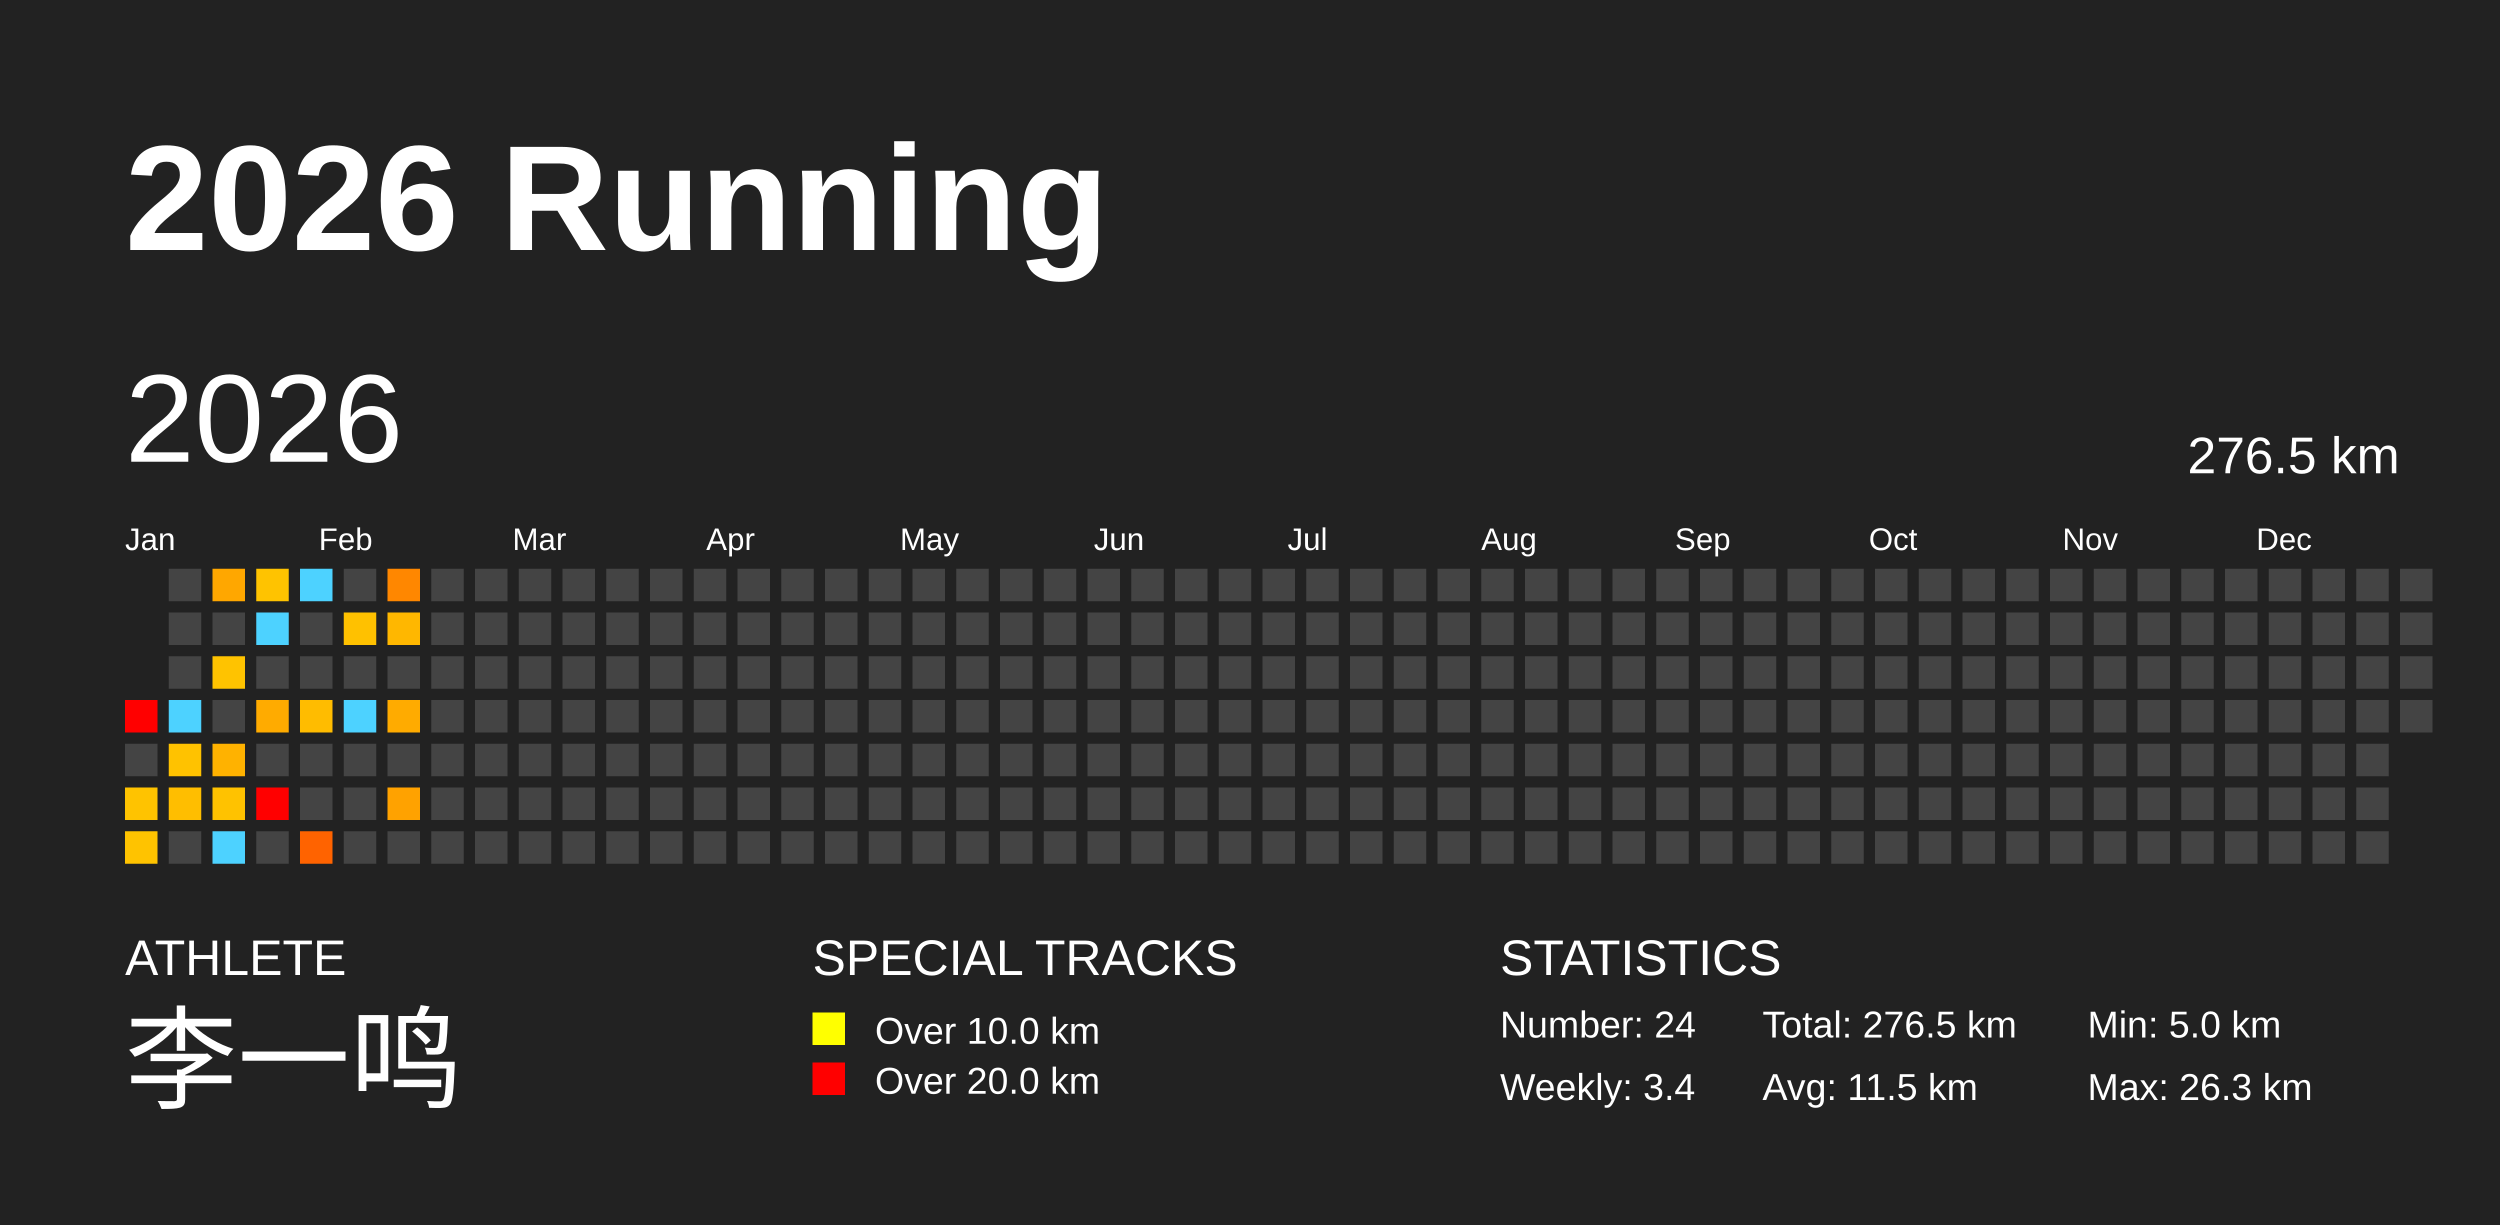
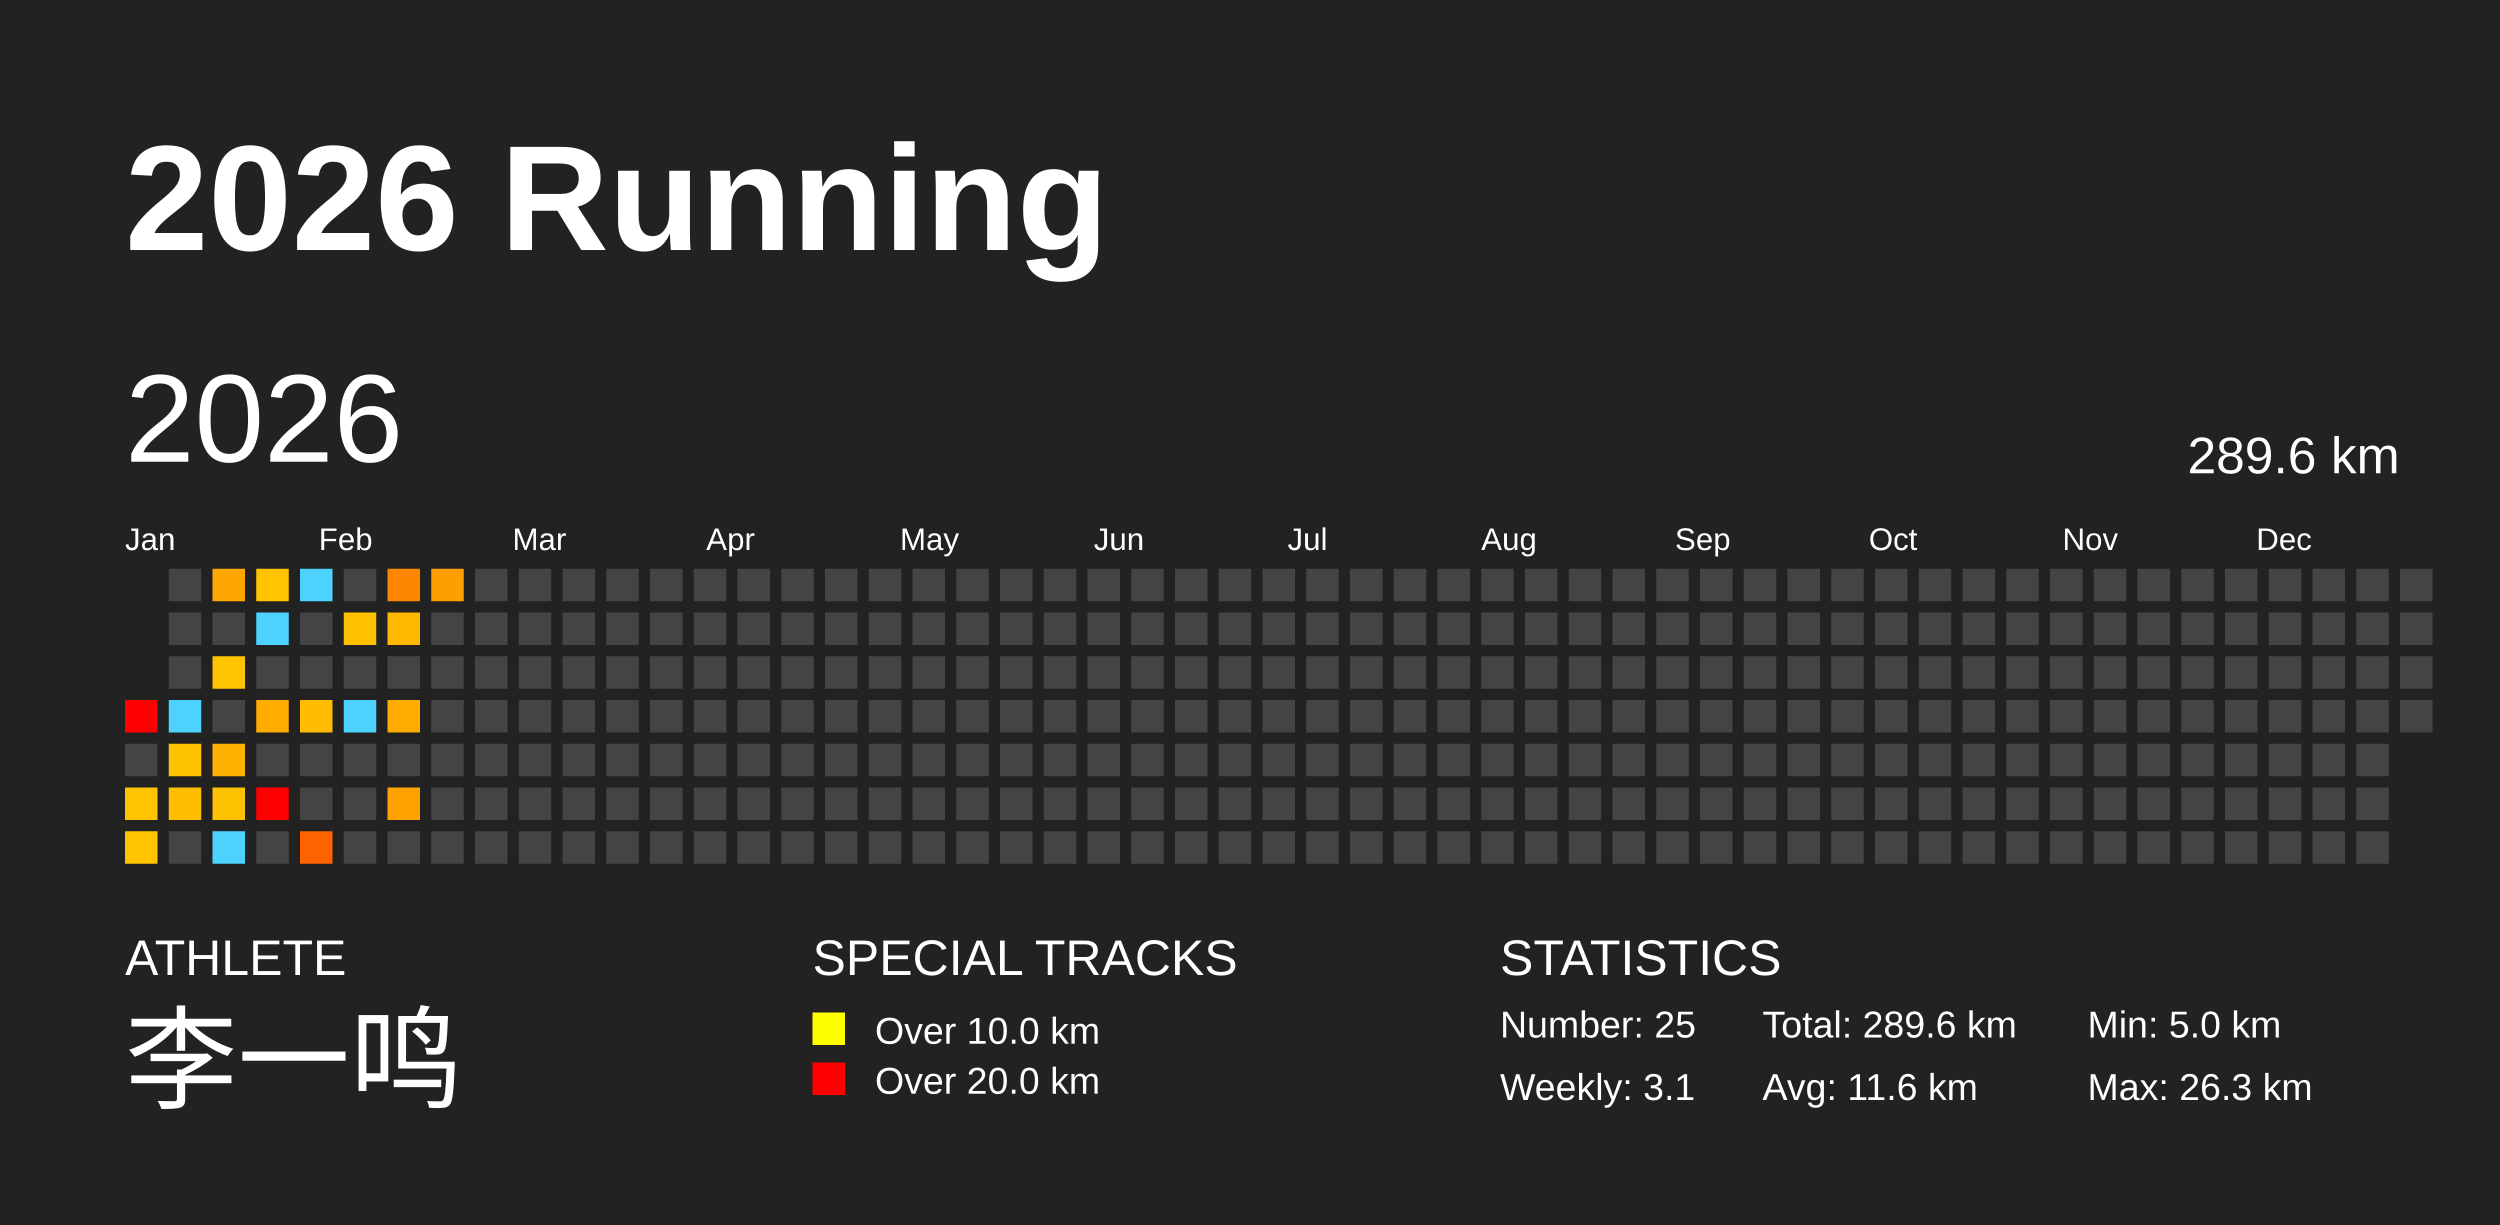
<svg xmlns="http://www.w3.org/2000/svg" baseProfile="full" height="98mm" version="1.1" viewBox="0,0,200,98" width="200mm">
  <defs />
  <rect fill="#222222" height="98" width="200" x="0" y="0" />
  <text fill="#FFFFFF" style="font-size:12px; font-family:Arial; font-weight:bold;" x="10" y="20">2026 Running</text>
  <text fill="#FFFFFF" style="font-size:4px; font-family:Arial" x="10" y="78">ATHLETE</text>
  <text fill="#FFFFFF" style="font-size:9px; font-family:Arial" x="10" y="88">李一鸣</text>
  <text fill="#FFFFFF" style="font-size:4px; font-family:Arial" x="65" y="78">SPECIAL TRACKS</text>
  <rect fill="yellow" height="2.6" width="2.6" x="65" y="81" />
  <text fill="#FFFFFF" style="font-size:3px; font-family:Arial" x="70" y="83.5">Over 10.0 km</text>
  <rect fill="red" height="2.6" width="2.6" x="65" y="85" />
  <text fill="#FFFFFF" style="font-size:3px; font-family:Arial" x="70" y="87.5">Over 20.0 km</text>
  <text fill="#FFFFFF" style="font-size:4px; font-family:Arial" x="120" y="78">STATISTICS</text>
-   <text fill="#FFFFFF" style="font-size:3px; font-family:Arial" x="120" y="83">Number: 24</text>
-   <text fill="#FFFFFF" style="font-size:3px; font-family:Arial" x="120" y="88">Weekly: 3.4</text>
-   <text fill="#FFFFFF" style="font-size:3px; font-family:Arial" x="141" y="83">Total: 276.5 km</text>
-   <text fill="#FFFFFF" style="font-size:3px; font-family:Arial" x="141" y="88">Avg: 11.5 km</text>
+   <text fill="#FFFFFF" style="font-size:3px; font-family:Arial" x="120" y="83">Number: 25</text>
+   <text fill="#FFFFFF" style="font-size:3px; font-family:Arial" x="120" y="88">Weekly: 3.1</text>
+   <text fill="#FFFFFF" style="font-size:3px; font-family:Arial" x="141" y="83">Total: 289.6 km</text>
+   <text fill="#FFFFFF" style="font-size:3px; font-family:Arial" x="141" y="88">Avg: 11.6 km</text>
  <text fill="#FFFFFF" style="font-size:3px; font-family:Arial" x="167" y="83">Min: 5.0 km</text>
  <text fill="#FFFFFF" style="font-size:3px; font-family:Arial" x="167" y="88">Max: 26.3 km</text>
  <text dominant-baseline="hanging" fill="#FFFFFF" style="font-size:10.0px; font-family:Arial;" x="10" y="30">2026</text>
-   <text dominant-baseline="hanging" fill="#FFFFFF" style="font-size:4.125px; font-family:Arial;" x="175" y="35">276.5 km</text>
+   <text dominant-baseline="hanging" fill="#FFFFFF" style="font-size:4.125px; font-family:Arial;" x="175" y="35">289.6 km</text>
  <text fill="#FFFFFF" style="font-size:2.5px; font-family:Arial" x="10.0" y="44">Jan</text>
  <text fill="#FFFFFF" style="font-size:2.5px; font-family:Arial" x="25.5" y="44">Feb</text>
  <text fill="#FFFFFF" style="font-size:2.5px; font-family:Arial" x="41.0" y="44">Mar</text>
  <text fill="#FFFFFF" style="font-size:2.5px; font-family:Arial" x="56.5" y="44">Apr</text>
  <text fill="#FFFFFF" style="font-size:2.5px; font-family:Arial" x="72.0" y="44">May</text>
  <text fill="#FFFFFF" style="font-size:2.5px; font-family:Arial" x="87.5" y="44">Jun</text>
  <text fill="#FFFFFF" style="font-size:2.5px; font-family:Arial" x="103.0" y="44">Jul</text>
  <text fill="#FFFFFF" style="font-size:2.5px; font-family:Arial" x="118.5" y="44">Aug</text>
  <text fill="#FFFFFF" style="font-size:2.5px; font-family:Arial" x="134.0" y="44">Sep</text>
  <text fill="#FFFFFF" style="font-size:2.5px; font-family:Arial" x="149.5" y="44">Oct</text>
  <text fill="#FFFFFF" style="font-size:2.5px; font-family:Arial" x="165.0" y="44">Nov</text>
  <text fill="#FFFFFF" style="font-size:2.5px; font-family:Arial" x="180.5" y="44">Dec</text>
  <rect fill="red" height="2.6" width="2.6" x="10.0" y="56.0" />
  <rect fill="#444444" height="2.6" width="2.6" x="10.0" y="59.5" />
  <rect fill="#ffc300" height="2.6" width="2.6" x="10.0" y="63.0" />
  <rect fill="#ffc300" height="2.6" width="2.6" x="10.0" y="66.5" />
  <rect fill="#444444" height="2.6" width="2.6" x="13.5" y="45.5" />
  <rect fill="#444444" height="2.6" width="2.6" x="13.5" y="49.0" />
  <rect fill="#444444" height="2.6" width="2.6" x="13.5" y="52.5" />
  <rect fill="#4dd2ff" height="2.6" width="2.6" x="13.5" y="56.0" />
  <rect fill="#ffc200" height="2.6" width="2.6" x="13.5" y="59.5" />
  <rect fill="#ffbe00" height="2.6" width="2.6" x="13.5" y="63.0" />
  <rect fill="#444444" height="2.6" width="2.6" x="13.5" y="66.5" />
  <rect fill="#ffa700" height="2.6" width="2.6" x="17.0" y="45.5" />
  <rect fill="#444444" height="2.6" width="2.6" x="17.0" y="49.0" />
  <rect fill="#ffc300" height="2.6" width="2.6" x="17.0" y="52.5" />
  <rect fill="#444444" height="2.6" width="2.6" x="17.0" y="56.0" />
  <rect fill="#ffb200" height="2.6" width="2.6" x="17.0" y="59.5" />
  <rect fill="#ffc200" height="2.6" width="2.6" x="17.0" y="63.0" />
  <rect fill="#4dd2ff" height="2.6" width="2.6" x="17.0" y="66.5" />
  <rect fill="#ffc300" height="2.6" width="2.6" x="20.5" y="45.5" />
  <rect fill="#4dd2ff" height="2.6" width="2.6" x="20.5" y="49.0" />
  <rect fill="#444444" height="2.6" width="2.6" x="20.5" y="52.5" />
  <rect fill="#ffab00" height="2.6" width="2.6" x="20.5" y="56.0" />
  <rect fill="#444444" height="2.6" width="2.6" x="20.5" y="59.5" />
  <rect fill="red" height="2.6" width="2.6" x="20.5" y="63.0" />
  <rect fill="#444444" height="2.6" width="2.6" x="20.5" y="66.5" />
  <rect fill="#4dd2ff" height="2.6" width="2.6" x="24.0" y="45.5" />
  <rect fill="#444444" height="2.6" width="2.6" x="24.0" y="49.0" />
  <rect fill="#444444" height="2.6" width="2.6" x="24.0" y="52.5" />
  <rect fill="#ffbc00" height="2.6" width="2.6" x="24.0" y="56.0" />
  <rect fill="#444444" height="2.6" width="2.6" x="24.0" y="59.5" />
  <rect fill="#444444" height="2.6" width="2.6" x="24.0" y="63.0" />
  <rect fill="#ff6300" height="2.6" width="2.6" x="24.0" y="66.5" />
  <rect fill="#444444" height="2.6" width="2.6" x="27.5" y="45.5" />
  <rect fill="#ffc100" height="2.6" width="2.6" x="27.5" y="49.0" />
  <rect fill="#444444" height="2.6" width="2.6" x="27.5" y="52.5" />
  <rect fill="#4dd2ff" height="2.6" width="2.6" x="27.5" y="56.0" />
  <rect fill="#444444" height="2.6" width="2.6" x="27.5" y="59.5" />
  <rect fill="#444444" height="2.6" width="2.6" x="27.5" y="63.0" />
  <rect fill="#444444" height="2.6" width="2.6" x="27.5" y="66.5" />
  <rect fill="#ff8700" height="2.6" width="2.6" x="31.0" y="45.5" />
  <rect fill="#ffb700" height="2.6" width="2.6" x="31.0" y="49.0" />
  <rect fill="#444444" height="2.6" width="2.6" x="31.0" y="52.5" />
  <rect fill="#ffab00" height="2.6" width="2.6" x="31.0" y="56.0" />
  <rect fill="#444444" height="2.6" width="2.6" x="31.0" y="59.5" />
  <rect fill="#ffa200" height="2.6" width="2.6" x="31.0" y="63.0" />
  <rect fill="#444444" height="2.6" width="2.6" x="31.0" y="66.5" />
-   <rect fill="#444444" height="2.6" width="2.6" x="34.5" y="45.5" />
+   <rect fill="#ff9e00" height="2.6" width="2.6" x="34.5" y="45.5" />
  <rect fill="#444444" height="2.6" width="2.6" x="34.5" y="49.0" />
  <rect fill="#444444" height="2.6" width="2.6" x="34.5" y="52.5" />
  <rect fill="#444444" height="2.6" width="2.6" x="34.5" y="56.0" />
  <rect fill="#444444" height="2.6" width="2.6" x="34.5" y="59.5" />
  <rect fill="#444444" height="2.6" width="2.6" x="34.5" y="63.0" />
  <rect fill="#444444" height="2.6" width="2.6" x="34.5" y="66.5" />
  <rect fill="#444444" height="2.6" width="2.6" x="38.0" y="45.5" />
  <rect fill="#444444" height="2.6" width="2.6" x="38.0" y="49.0" />
  <rect fill="#444444" height="2.6" width="2.6" x="38.0" y="52.5" />
  <rect fill="#444444" height="2.6" width="2.6" x="38.0" y="56.0" />
  <rect fill="#444444" height="2.6" width="2.6" x="38.0" y="59.5" />
  <rect fill="#444444" height="2.6" width="2.6" x="38.0" y="63.0" />
  <rect fill="#444444" height="2.6" width="2.6" x="38.0" y="66.5" />
  <rect fill="#444444" height="2.6" width="2.6" x="41.5" y="45.5" />
  <rect fill="#444444" height="2.6" width="2.6" x="41.5" y="49.0" />
  <rect fill="#444444" height="2.6" width="2.6" x="41.5" y="52.5" />
  <rect fill="#444444" height="2.6" width="2.6" x="41.5" y="56.0" />
  <rect fill="#444444" height="2.6" width="2.6" x="41.5" y="59.5" />
  <rect fill="#444444" height="2.6" width="2.6" x="41.5" y="63.0" />
  <rect fill="#444444" height="2.6" width="2.6" x="41.5" y="66.5" />
  <rect fill="#444444" height="2.6" width="2.6" x="45.0" y="45.5" />
  <rect fill="#444444" height="2.6" width="2.6" x="45.0" y="49.0" />
  <rect fill="#444444" height="2.6" width="2.6" x="45.0" y="52.5" />
  <rect fill="#444444" height="2.6" width="2.6" x="45.0" y="56.0" />
  <rect fill="#444444" height="2.6" width="2.6" x="45.0" y="59.5" />
  <rect fill="#444444" height="2.6" width="2.6" x="45.0" y="63.0" />
  <rect fill="#444444" height="2.6" width="2.6" x="45.0" y="66.5" />
  <rect fill="#444444" height="2.6" width="2.6" x="48.5" y="45.5" />
  <rect fill="#444444" height="2.6" width="2.6" x="48.5" y="49.0" />
  <rect fill="#444444" height="2.6" width="2.6" x="48.5" y="52.5" />
  <rect fill="#444444" height="2.6" width="2.6" x="48.5" y="56.0" />
  <rect fill="#444444" height="2.6" width="2.6" x="48.5" y="59.5" />
  <rect fill="#444444" height="2.6" width="2.6" x="48.5" y="63.0" />
  <rect fill="#444444" height="2.6" width="2.6" x="48.5" y="66.5" />
  <rect fill="#444444" height="2.6" width="2.6" x="52.0" y="45.5" />
  <rect fill="#444444" height="2.6" width="2.6" x="52.0" y="49.0" />
  <rect fill="#444444" height="2.6" width="2.6" x="52.0" y="52.5" />
  <rect fill="#444444" height="2.6" width="2.6" x="52.0" y="56.0" />
  <rect fill="#444444" height="2.6" width="2.6" x="52.0" y="59.5" />
  <rect fill="#444444" height="2.6" width="2.6" x="52.0" y="63.0" />
  <rect fill="#444444" height="2.6" width="2.6" x="52.0" y="66.5" />
  <rect fill="#444444" height="2.6" width="2.6" x="55.5" y="45.5" />
  <rect fill="#444444" height="2.6" width="2.6" x="55.5" y="49.0" />
  <rect fill="#444444" height="2.6" width="2.6" x="55.5" y="52.5" />
  <rect fill="#444444" height="2.6" width="2.6" x="55.5" y="56.0" />
  <rect fill="#444444" height="2.6" width="2.6" x="55.5" y="59.5" />
  <rect fill="#444444" height="2.6" width="2.6" x="55.5" y="63.0" />
  <rect fill="#444444" height="2.6" width="2.6" x="55.5" y="66.5" />
  <rect fill="#444444" height="2.6" width="2.6" x="59.0" y="45.5" />
  <rect fill="#444444" height="2.6" width="2.6" x="59.0" y="49.0" />
  <rect fill="#444444" height="2.6" width="2.6" x="59.0" y="52.5" />
  <rect fill="#444444" height="2.6" width="2.6" x="59.0" y="56.0" />
  <rect fill="#444444" height="2.6" width="2.6" x="59.0" y="59.5" />
  <rect fill="#444444" height="2.6" width="2.6" x="59.0" y="63.0" />
  <rect fill="#444444" height="2.6" width="2.6" x="59.0" y="66.5" />
  <rect fill="#444444" height="2.6" width="2.6" x="62.5" y="45.5" />
  <rect fill="#444444" height="2.6" width="2.6" x="62.5" y="49.0" />
  <rect fill="#444444" height="2.6" width="2.6" x="62.5" y="52.5" />
  <rect fill="#444444" height="2.6" width="2.6" x="62.5" y="56.0" />
  <rect fill="#444444" height="2.6" width="2.6" x="62.5" y="59.5" />
  <rect fill="#444444" height="2.6" width="2.6" x="62.5" y="63.0" />
  <rect fill="#444444" height="2.6" width="2.6" x="62.5" y="66.5" />
  <rect fill="#444444" height="2.6" width="2.6" x="66.0" y="45.5" />
  <rect fill="#444444" height="2.6" width="2.6" x="66.0" y="49.0" />
  <rect fill="#444444" height="2.6" width="2.6" x="66.0" y="52.5" />
  <rect fill="#444444" height="2.6" width="2.6" x="66.0" y="56.0" />
  <rect fill="#444444" height="2.6" width="2.6" x="66.0" y="59.5" />
  <rect fill="#444444" height="2.6" width="2.6" x="66.0" y="63.0" />
  <rect fill="#444444" height="2.6" width="2.6" x="66.0" y="66.5" />
  <rect fill="#444444" height="2.6" width="2.6" x="69.5" y="45.5" />
  <rect fill="#444444" height="2.6" width="2.6" x="69.5" y="49.0" />
  <rect fill="#444444" height="2.6" width="2.6" x="69.5" y="52.5" />
  <rect fill="#444444" height="2.6" width="2.6" x="69.5" y="56.0" />
  <rect fill="#444444" height="2.6" width="2.6" x="69.5" y="59.5" />
  <rect fill="#444444" height="2.6" width="2.6" x="69.5" y="63.0" />
  <rect fill="#444444" height="2.6" width="2.6" x="69.5" y="66.5" />
  <rect fill="#444444" height="2.6" width="2.6" x="73.0" y="45.5" />
  <rect fill="#444444" height="2.6" width="2.6" x="73.0" y="49.0" />
  <rect fill="#444444" height="2.6" width="2.6" x="73.0" y="52.5" />
  <rect fill="#444444" height="2.6" width="2.6" x="73.0" y="56.0" />
  <rect fill="#444444" height="2.6" width="2.6" x="73.0" y="59.5" />
  <rect fill="#444444" height="2.6" width="2.6" x="73.0" y="63.0" />
  <rect fill="#444444" height="2.6" width="2.6" x="73.0" y="66.5" />
  <rect fill="#444444" height="2.6" width="2.6" x="76.5" y="45.5" />
  <rect fill="#444444" height="2.6" width="2.6" x="76.5" y="49.0" />
  <rect fill="#444444" height="2.6" width="2.6" x="76.5" y="52.5" />
  <rect fill="#444444" height="2.6" width="2.6" x="76.5" y="56.0" />
  <rect fill="#444444" height="2.6" width="2.6" x="76.5" y="59.5" />
  <rect fill="#444444" height="2.6" width="2.6" x="76.5" y="63.0" />
  <rect fill="#444444" height="2.6" width="2.6" x="76.5" y="66.5" />
  <rect fill="#444444" height="2.6" width="2.6" x="80.0" y="45.5" />
  <rect fill="#444444" height="2.6" width="2.6" x="80.0" y="49.0" />
  <rect fill="#444444" height="2.6" width="2.6" x="80.0" y="52.5" />
  <rect fill="#444444" height="2.6" width="2.6" x="80.0" y="56.0" />
  <rect fill="#444444" height="2.6" width="2.6" x="80.0" y="59.5" />
  <rect fill="#444444" height="2.6" width="2.6" x="80.0" y="63.0" />
  <rect fill="#444444" height="2.6" width="2.6" x="80.0" y="66.5" />
  <rect fill="#444444" height="2.6" width="2.6" x="83.5" y="45.5" />
  <rect fill="#444444" height="2.6" width="2.6" x="83.5" y="49.0" />
  <rect fill="#444444" height="2.6" width="2.6" x="83.5" y="52.5" />
  <rect fill="#444444" height="2.6" width="2.6" x="83.5" y="56.0" />
  <rect fill="#444444" height="2.6" width="2.6" x="83.5" y="59.5" />
  <rect fill="#444444" height="2.6" width="2.6" x="83.5" y="63.0" />
  <rect fill="#444444" height="2.6" width="2.6" x="83.5" y="66.5" />
  <rect fill="#444444" height="2.6" width="2.6" x="87.0" y="45.5" />
  <rect fill="#444444" height="2.6" width="2.6" x="87.0" y="49.0" />
  <rect fill="#444444" height="2.6" width="2.6" x="87.0" y="52.5" />
  <rect fill="#444444" height="2.6" width="2.6" x="87.0" y="56.0" />
  <rect fill="#444444" height="2.6" width="2.6" x="87.0" y="59.5" />
  <rect fill="#444444" height="2.6" width="2.6" x="87.0" y="63.0" />
  <rect fill="#444444" height="2.6" width="2.6" x="87.0" y="66.5" />
  <rect fill="#444444" height="2.6" width="2.6" x="90.5" y="45.5" />
  <rect fill="#444444" height="2.6" width="2.6" x="90.5" y="49.0" />
  <rect fill="#444444" height="2.6" width="2.6" x="90.5" y="52.5" />
  <rect fill="#444444" height="2.6" width="2.6" x="90.5" y="56.0" />
  <rect fill="#444444" height="2.6" width="2.6" x="90.5" y="59.5" />
  <rect fill="#444444" height="2.6" width="2.6" x="90.5" y="63.0" />
  <rect fill="#444444" height="2.6" width="2.6" x="90.5" y="66.5" />
  <rect fill="#444444" height="2.6" width="2.6" x="94.0" y="45.5" />
  <rect fill="#444444" height="2.6" width="2.6" x="94.0" y="49.0" />
  <rect fill="#444444" height="2.6" width="2.6" x="94.0" y="52.5" />
  <rect fill="#444444" height="2.6" width="2.6" x="94.0" y="56.0" />
  <rect fill="#444444" height="2.6" width="2.6" x="94.0" y="59.5" />
  <rect fill="#444444" height="2.6" width="2.6" x="94.0" y="63.0" />
  <rect fill="#444444" height="2.6" width="2.6" x="94.0" y="66.5" />
  <rect fill="#444444" height="2.6" width="2.6" x="97.5" y="45.5" />
  <rect fill="#444444" height="2.6" width="2.6" x="97.5" y="49.0" />
  <rect fill="#444444" height="2.6" width="2.6" x="97.5" y="52.5" />
  <rect fill="#444444" height="2.6" width="2.6" x="97.5" y="56.0" />
  <rect fill="#444444" height="2.6" width="2.6" x="97.5" y="59.5" />
  <rect fill="#444444" height="2.6" width="2.6" x="97.5" y="63.0" />
  <rect fill="#444444" height="2.6" width="2.6" x="97.5" y="66.5" />
  <rect fill="#444444" height="2.6" width="2.6" x="101.0" y="45.5" />
  <rect fill="#444444" height="2.6" width="2.6" x="101.0" y="49.0" />
  <rect fill="#444444" height="2.6" width="2.6" x="101.0" y="52.5" />
  <rect fill="#444444" height="2.6" width="2.6" x="101.0" y="56.0" />
  <rect fill="#444444" height="2.6" width="2.6" x="101.0" y="59.5" />
  <rect fill="#444444" height="2.6" width="2.6" x="101.0" y="63.0" />
  <rect fill="#444444" height="2.6" width="2.6" x="101.0" y="66.5" />
  <rect fill="#444444" height="2.6" width="2.6" x="104.5" y="45.5" />
  <rect fill="#444444" height="2.6" width="2.6" x="104.5" y="49.0" />
  <rect fill="#444444" height="2.6" width="2.6" x="104.5" y="52.5" />
  <rect fill="#444444" height="2.6" width="2.6" x="104.5" y="56.0" />
  <rect fill="#444444" height="2.6" width="2.6" x="104.5" y="59.5" />
  <rect fill="#444444" height="2.6" width="2.6" x="104.5" y="63.0" />
  <rect fill="#444444" height="2.6" width="2.6" x="104.5" y="66.5" />
  <rect fill="#444444" height="2.6" width="2.6" x="108.0" y="45.5" />
  <rect fill="#444444" height="2.6" width="2.6" x="108.0" y="49.0" />
  <rect fill="#444444" height="2.6" width="2.6" x="108.0" y="52.5" />
  <rect fill="#444444" height="2.6" width="2.6" x="108.0" y="56.0" />
  <rect fill="#444444" height="2.6" width="2.6" x="108.0" y="59.5" />
  <rect fill="#444444" height="2.6" width="2.6" x="108.0" y="63.0" />
  <rect fill="#444444" height="2.6" width="2.6" x="108.0" y="66.5" />
  <rect fill="#444444" height="2.6" width="2.6" x="111.5" y="45.5" />
  <rect fill="#444444" height="2.6" width="2.6" x="111.5" y="49.0" />
  <rect fill="#444444" height="2.6" width="2.6" x="111.5" y="52.5" />
  <rect fill="#444444" height="2.6" width="2.6" x="111.5" y="56.0" />
  <rect fill="#444444" height="2.6" width="2.6" x="111.5" y="59.5" />
  <rect fill="#444444" height="2.6" width="2.6" x="111.5" y="63.0" />
  <rect fill="#444444" height="2.6" width="2.6" x="111.5" y="66.5" />
  <rect fill="#444444" height="2.6" width="2.6" x="115.0" y="45.5" />
  <rect fill="#444444" height="2.6" width="2.6" x="115.0" y="49.0" />
  <rect fill="#444444" height="2.6" width="2.6" x="115.0" y="52.5" />
  <rect fill="#444444" height="2.6" width="2.6" x="115.0" y="56.0" />
  <rect fill="#444444" height="2.6" width="2.6" x="115.0" y="59.5" />
  <rect fill="#444444" height="2.6" width="2.6" x="115.0" y="63.0" />
  <rect fill="#444444" height="2.6" width="2.6" x="115.0" y="66.5" />
  <rect fill="#444444" height="2.6" width="2.6" x="118.5" y="45.5" />
  <rect fill="#444444" height="2.6" width="2.6" x="118.5" y="49.0" />
  <rect fill="#444444" height="2.6" width="2.6" x="118.5" y="52.5" />
  <rect fill="#444444" height="2.6" width="2.6" x="118.5" y="56.0" />
  <rect fill="#444444" height="2.6" width="2.6" x="118.5" y="59.5" />
  <rect fill="#444444" height="2.6" width="2.6" x="118.5" y="63.0" />
  <rect fill="#444444" height="2.6" width="2.6" x="118.5" y="66.5" />
  <rect fill="#444444" height="2.6" width="2.6" x="122.0" y="45.5" />
  <rect fill="#444444" height="2.6" width="2.6" x="122.0" y="49.0" />
  <rect fill="#444444" height="2.6" width="2.6" x="122.0" y="52.5" />
  <rect fill="#444444" height="2.6" width="2.6" x="122.0" y="56.0" />
  <rect fill="#444444" height="2.6" width="2.6" x="122.0" y="59.5" />
  <rect fill="#444444" height="2.6" width="2.6" x="122.0" y="63.0" />
  <rect fill="#444444" height="2.6" width="2.6" x="122.0" y="66.5" />
  <rect fill="#444444" height="2.6" width="2.6" x="125.5" y="45.5" />
  <rect fill="#444444" height="2.6" width="2.6" x="125.5" y="49.0" />
  <rect fill="#444444" height="2.6" width="2.6" x="125.5" y="52.5" />
  <rect fill="#444444" height="2.6" width="2.6" x="125.5" y="56.0" />
  <rect fill="#444444" height="2.6" width="2.6" x="125.5" y="59.5" />
  <rect fill="#444444" height="2.6" width="2.6" x="125.5" y="63.0" />
  <rect fill="#444444" height="2.6" width="2.6" x="125.5" y="66.5" />
  <rect fill="#444444" height="2.6" width="2.6" x="129.0" y="45.5" />
  <rect fill="#444444" height="2.6" width="2.6" x="129.0" y="49.0" />
  <rect fill="#444444" height="2.6" width="2.6" x="129.0" y="52.5" />
  <rect fill="#444444" height="2.6" width="2.6" x="129.0" y="56.0" />
  <rect fill="#444444" height="2.6" width="2.6" x="129.0" y="59.5" />
  <rect fill="#444444" height="2.6" width="2.6" x="129.0" y="63.0" />
  <rect fill="#444444" height="2.6" width="2.6" x="129.0" y="66.5" />
  <rect fill="#444444" height="2.6" width="2.6" x="132.5" y="45.5" />
  <rect fill="#444444" height="2.6" width="2.6" x="132.5" y="49.0" />
  <rect fill="#444444" height="2.6" width="2.6" x="132.5" y="52.5" />
  <rect fill="#444444" height="2.6" width="2.6" x="132.5" y="56.0" />
  <rect fill="#444444" height="2.6" width="2.6" x="132.5" y="59.5" />
  <rect fill="#444444" height="2.6" width="2.6" x="132.5" y="63.0" />
  <rect fill="#444444" height="2.6" width="2.6" x="132.5" y="66.5" />
  <rect fill="#444444" height="2.6" width="2.6" x="136.0" y="45.5" />
  <rect fill="#444444" height="2.6" width="2.6" x="136.0" y="49.0" />
  <rect fill="#444444" height="2.6" width="2.6" x="136.0" y="52.5" />
  <rect fill="#444444" height="2.6" width="2.6" x="136.0" y="56.0" />
  <rect fill="#444444" height="2.6" width="2.6" x="136.0" y="59.5" />
  <rect fill="#444444" height="2.6" width="2.6" x="136.0" y="63.0" />
  <rect fill="#444444" height="2.6" width="2.6" x="136.0" y="66.5" />
  <rect fill="#444444" height="2.6" width="2.6" x="139.5" y="45.5" />
  <rect fill="#444444" height="2.6" width="2.6" x="139.5" y="49.0" />
  <rect fill="#444444" height="2.6" width="2.6" x="139.5" y="52.5" />
  <rect fill="#444444" height="2.6" width="2.6" x="139.5" y="56.0" />
  <rect fill="#444444" height="2.6" width="2.6" x="139.5" y="59.5" />
  <rect fill="#444444" height="2.6" width="2.6" x="139.5" y="63.0" />
  <rect fill="#444444" height="2.6" width="2.6" x="139.5" y="66.5" />
  <rect fill="#444444" height="2.6" width="2.6" x="143.0" y="45.5" />
  <rect fill="#444444" height="2.6" width="2.6" x="143.0" y="49.0" />
  <rect fill="#444444" height="2.6" width="2.6" x="143.0" y="52.5" />
  <rect fill="#444444" height="2.6" width="2.6" x="143.0" y="56.0" />
  <rect fill="#444444" height="2.6" width="2.6" x="143.0" y="59.5" />
  <rect fill="#444444" height="2.6" width="2.6" x="143.0" y="63.0" />
  <rect fill="#444444" height="2.6" width="2.6" x="143.0" y="66.5" />
  <rect fill="#444444" height="2.6" width="2.6" x="146.5" y="45.5" />
  <rect fill="#444444" height="2.6" width="2.6" x="146.5" y="49.0" />
  <rect fill="#444444" height="2.6" width="2.6" x="146.5" y="52.5" />
  <rect fill="#444444" height="2.6" width="2.6" x="146.5" y="56.0" />
  <rect fill="#444444" height="2.6" width="2.6" x="146.5" y="59.5" />
  <rect fill="#444444" height="2.6" width="2.6" x="146.5" y="63.0" />
  <rect fill="#444444" height="2.6" width="2.6" x="146.5" y="66.5" />
  <rect fill="#444444" height="2.6" width="2.6" x="150.0" y="45.5" />
  <rect fill="#444444" height="2.6" width="2.6" x="150.0" y="49.0" />
  <rect fill="#444444" height="2.6" width="2.6" x="150.0" y="52.5" />
  <rect fill="#444444" height="2.6" width="2.6" x="150.0" y="56.0" />
  <rect fill="#444444" height="2.6" width="2.6" x="150.0" y="59.5" />
  <rect fill="#444444" height="2.6" width="2.6" x="150.0" y="63.0" />
  <rect fill="#444444" height="2.6" width="2.6" x="150.0" y="66.5" />
  <rect fill="#444444" height="2.6" width="2.6" x="153.5" y="45.5" />
  <rect fill="#444444" height="2.6" width="2.6" x="153.5" y="49.0" />
  <rect fill="#444444" height="2.6" width="2.6" x="153.5" y="52.5" />
  <rect fill="#444444" height="2.6" width="2.6" x="153.5" y="56.0" />
  <rect fill="#444444" height="2.6" width="2.6" x="153.5" y="59.5" />
  <rect fill="#444444" height="2.6" width="2.6" x="153.5" y="63.0" />
  <rect fill="#444444" height="2.6" width="2.6" x="153.5" y="66.5" />
  <rect fill="#444444" height="2.6" width="2.6" x="157.0" y="45.5" />
  <rect fill="#444444" height="2.6" width="2.6" x="157.0" y="49.0" />
  <rect fill="#444444" height="2.6" width="2.6" x="157.0" y="52.5" />
  <rect fill="#444444" height="2.6" width="2.6" x="157.0" y="56.0" />
  <rect fill="#444444" height="2.6" width="2.6" x="157.0" y="59.5" />
  <rect fill="#444444" height="2.6" width="2.6" x="157.0" y="63.0" />
  <rect fill="#444444" height="2.6" width="2.6" x="157.0" y="66.5" />
  <rect fill="#444444" height="2.6" width="2.6" x="160.5" y="45.5" />
  <rect fill="#444444" height="2.6" width="2.6" x="160.5" y="49.0" />
  <rect fill="#444444" height="2.6" width="2.6" x="160.5" y="52.5" />
  <rect fill="#444444" height="2.6" width="2.6" x="160.5" y="56.0" />
  <rect fill="#444444" height="2.6" width="2.6" x="160.5" y="59.5" />
  <rect fill="#444444" height="2.6" width="2.6" x="160.5" y="63.0" />
  <rect fill="#444444" height="2.6" width="2.6" x="160.5" y="66.5" />
  <rect fill="#444444" height="2.6" width="2.6" x="164.0" y="45.5" />
  <rect fill="#444444" height="2.6" width="2.6" x="164.0" y="49.0" />
  <rect fill="#444444" height="2.6" width="2.6" x="164.0" y="52.5" />
  <rect fill="#444444" height="2.6" width="2.6" x="164.0" y="56.0" />
  <rect fill="#444444" height="2.6" width="2.6" x="164.0" y="59.5" />
  <rect fill="#444444" height="2.6" width="2.6" x="164.0" y="63.0" />
  <rect fill="#444444" height="2.6" width="2.6" x="164.0" y="66.5" />
  <rect fill="#444444" height="2.6" width="2.6" x="167.5" y="45.5" />
  <rect fill="#444444" height="2.6" width="2.6" x="167.5" y="49.0" />
  <rect fill="#444444" height="2.6" width="2.6" x="167.5" y="52.5" />
  <rect fill="#444444" height="2.6" width="2.6" x="167.5" y="56.0" />
  <rect fill="#444444" height="2.6" width="2.6" x="167.5" y="59.5" />
  <rect fill="#444444" height="2.6" width="2.6" x="167.5" y="63.0" />
  <rect fill="#444444" height="2.6" width="2.6" x="167.5" y="66.5" />
  <rect fill="#444444" height="2.6" width="2.6" x="171.0" y="45.5" />
  <rect fill="#444444" height="2.6" width="2.6" x="171.0" y="49.0" />
  <rect fill="#444444" height="2.6" width="2.6" x="171.0" y="52.5" />
  <rect fill="#444444" height="2.6" width="2.6" x="171.0" y="56.0" />
  <rect fill="#444444" height="2.6" width="2.6" x="171.0" y="59.5" />
  <rect fill="#444444" height="2.6" width="2.6" x="171.0" y="63.0" />
  <rect fill="#444444" height="2.6" width="2.6" x="171.0" y="66.5" />
  <rect fill="#444444" height="2.6" width="2.6" x="174.5" y="45.5" />
  <rect fill="#444444" height="2.6" width="2.6" x="174.5" y="49.0" />
  <rect fill="#444444" height="2.6" width="2.6" x="174.5" y="52.5" />
  <rect fill="#444444" height="2.6" width="2.6" x="174.5" y="56.0" />
  <rect fill="#444444" height="2.6" width="2.6" x="174.5" y="59.5" />
  <rect fill="#444444" height="2.6" width="2.6" x="174.5" y="63.0" />
  <rect fill="#444444" height="2.6" width="2.6" x="174.5" y="66.5" />
  <rect fill="#444444" height="2.6" width="2.6" x="178.0" y="45.5" />
  <rect fill="#444444" height="2.6" width="2.6" x="178.0" y="49.0" />
  <rect fill="#444444" height="2.6" width="2.6" x="178.0" y="52.5" />
  <rect fill="#444444" height="2.6" width="2.6" x="178.0" y="56.0" />
  <rect fill="#444444" height="2.6" width="2.6" x="178.0" y="59.5" />
  <rect fill="#444444" height="2.6" width="2.6" x="178.0" y="63.0" />
  <rect fill="#444444" height="2.6" width="2.6" x="178.0" y="66.5" />
  <rect fill="#444444" height="2.6" width="2.6" x="181.5" y="45.5" />
  <rect fill="#444444" height="2.6" width="2.6" x="181.5" y="49.0" />
  <rect fill="#444444" height="2.6" width="2.6" x="181.5" y="52.5" />
  <rect fill="#444444" height="2.6" width="2.6" x="181.5" y="56.0" />
  <rect fill="#444444" height="2.6" width="2.6" x="181.5" y="59.5" />
  <rect fill="#444444" height="2.6" width="2.6" x="181.5" y="63.0" />
  <rect fill="#444444" height="2.6" width="2.6" x="181.5" y="66.5" />
  <rect fill="#444444" height="2.6" width="2.6" x="185.0" y="45.5" />
  <rect fill="#444444" height="2.6" width="2.6" x="185.0" y="49.0" />
  <rect fill="#444444" height="2.6" width="2.6" x="185.0" y="52.5" />
  <rect fill="#444444" height="2.6" width="2.6" x="185.0" y="56.0" />
  <rect fill="#444444" height="2.6" width="2.6" x="185.0" y="59.5" />
  <rect fill="#444444" height="2.6" width="2.6" x="185.0" y="63.0" />
  <rect fill="#444444" height="2.6" width="2.6" x="185.0" y="66.5" />
  <rect fill="#444444" height="2.6" width="2.6" x="188.5" y="45.5" />
  <rect fill="#444444" height="2.6" width="2.6" x="188.5" y="49.0" />
  <rect fill="#444444" height="2.6" width="2.6" x="188.5" y="52.5" />
  <rect fill="#444444" height="2.6" width="2.6" x="188.5" y="56.0" />
  <rect fill="#444444" height="2.6" width="2.6" x="188.5" y="59.5" />
  <rect fill="#444444" height="2.6" width="2.6" x="188.5" y="63.0" />
  <rect fill="#444444" height="2.6" width="2.6" x="188.5" y="66.5" />
  <rect fill="#444444" height="2.6" width="2.6" x="192.0" y="45.5" />
  <rect fill="#444444" height="2.6" width="2.6" x="192.0" y="49.0" />
  <rect fill="#444444" height="2.6" width="2.6" x="192.0" y="52.5" />
  <rect fill="#444444" height="2.6" width="2.6" x="192.0" y="56.0" />
</svg>
